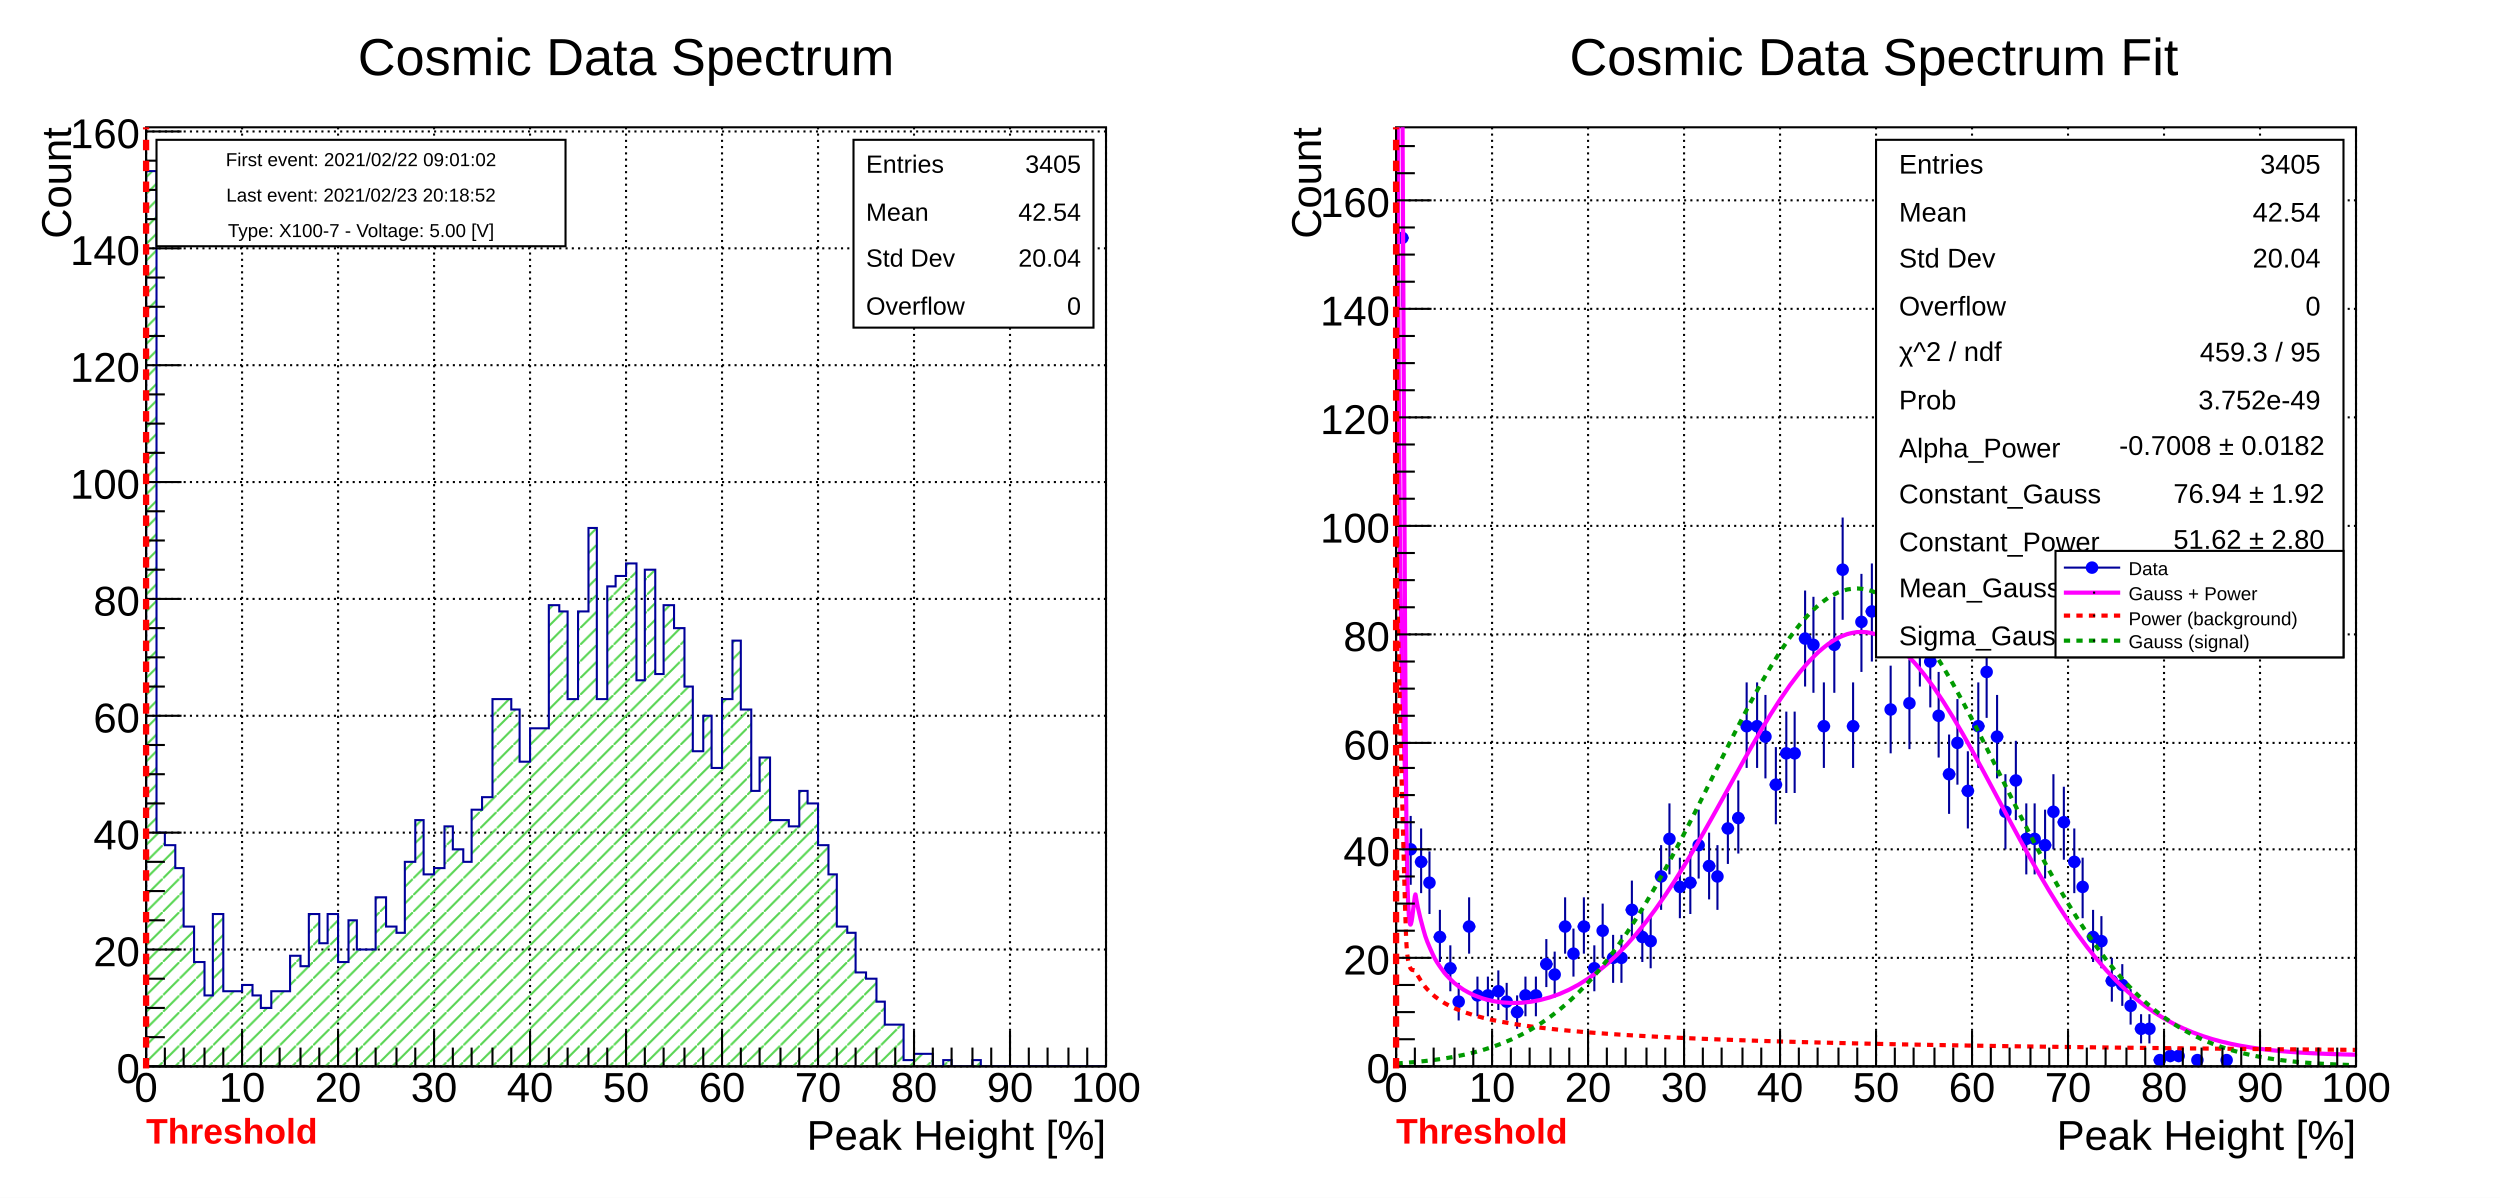
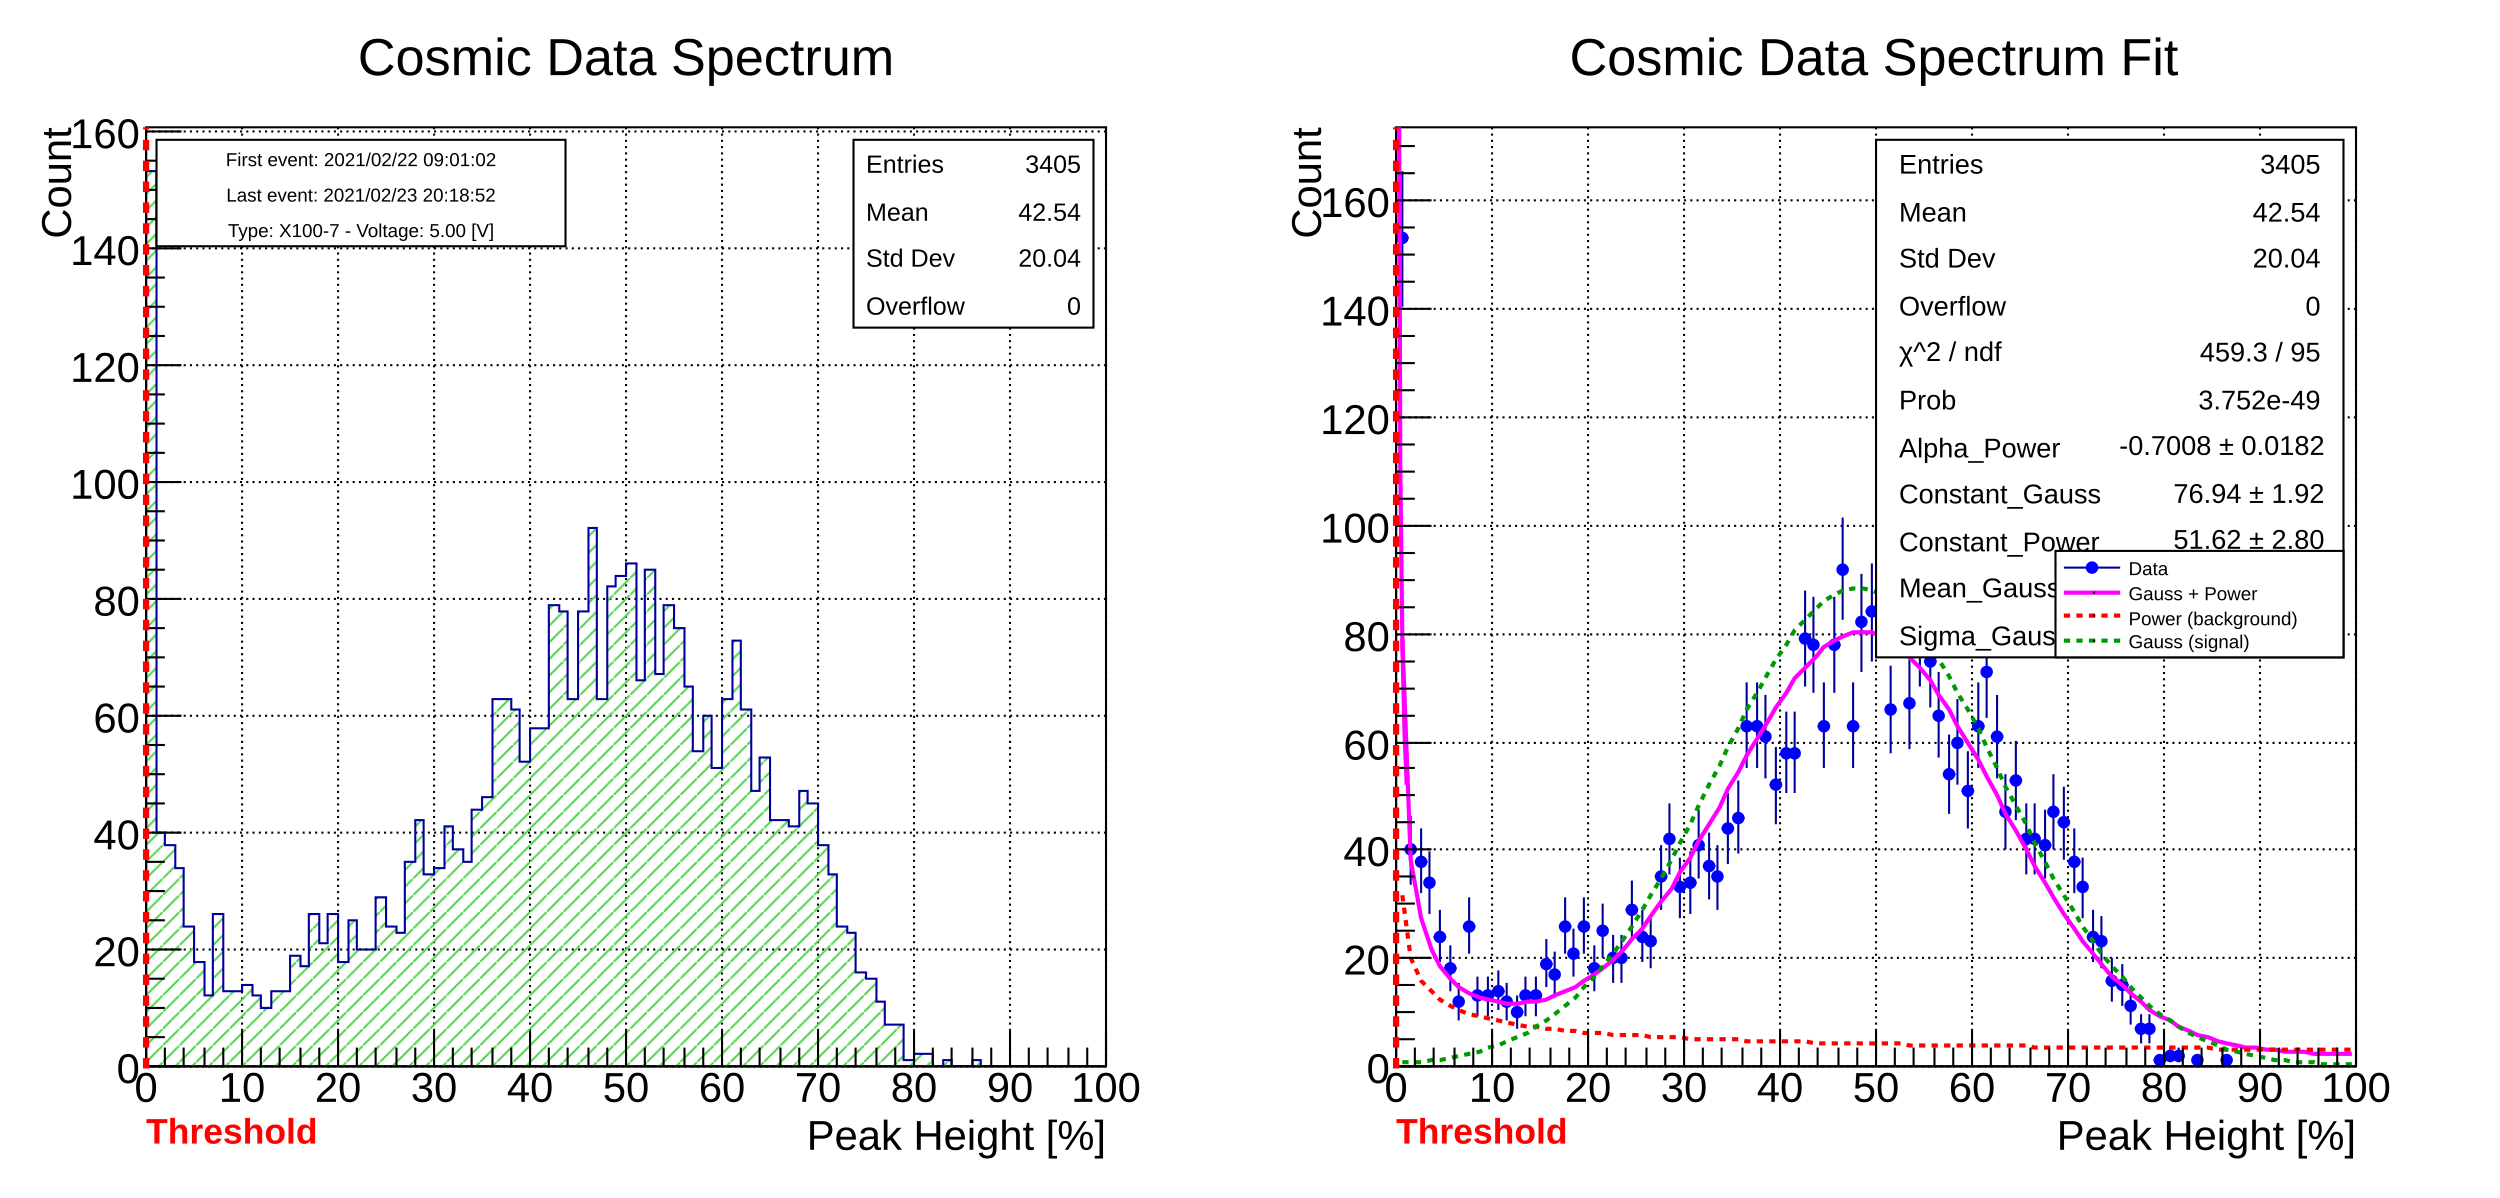
<svg xmlns="http://www.w3.org/2000/svg" viewBox="0 0 1198 574" preserveAspectRatio="none" width="1198" height="574">
  <defs>
    <pattern id="pat_3004_8" patternUnits="userSpaceOnUse" width="8" height="8">
      <path d="M8,0L0,8" style="stroke: #59d454; stroke-width: 1;" />
    </pattern>
  </defs>
  <path d="M0,0H1198V574H0Z" style="fill: white;" />
  <g>
    <svg viewBox="0 0 575 563" preserveAspectRatio="none" x="12" y="5" width="575" height="563">
      <path d="M0,0H575V563H0Z" style="fill: white;" />
      <g>
        <g transform="translate(58,56)">
          <path d="M0,0H460V450H0Z" style="fill: white; stroke: black; stroke-width: 1;" />
          <g>
            <path d="M0,0v450M46,0v450M92,0v450M138,0v450M184,0v450M230,0v450M276,0v450M322,0v450M368,0v450M414,0v450M460,0v450" style="stroke: black; stroke-width: 1; stroke-dasharray: 1,2;" />
            <path d="M0,450h460M0,394h460M0,338h460M0,282h460M0,226h460M0,170h460M0,114h460M0,58h460M0,2h460" style="stroke: black; stroke-width: 1; stroke-dasharray: 1,2;" />
          </g>
          <svg x="0" y="0" overflow="hidden" width="460" height="450" viewBox="0 0 460 450">
            <g>
              <path d="M0,21h5v317h4v6h5v11h4v28h5v17h5v16h4v-39h5v37h9v-3h5v5h4v6h5v-8h9v-17h5v5h4v-25h5v14h4v-14h5v23h5v-20h4v14h9v-25h5v14h5v3h4v-34h5v-20h4v26h5v-3h5v-20h4v11h5v6h4v-25h5v-6h5v-47h9v5h4v25h5v-16h9v-59h5v3h4v42h5v-42h5v-40h4v82h5v-54h4v-5h5v-6h5v56h4v-53h5v50h4v-33h5v11h5v28h4v31h5v-17h4v25h5v-33h5v-28h4v33h5v39h4v-16h5v30h9v3h5v-17h4v6h5v20h5v14h4v25h5v3h4v19h5v3h5v11h4v11h9v17h5v-3h9v6h5v-3h4v3h10v-3h4v3h60L460,453H0Z" style="stroke-linejoin: miter; stroke: #00009a; stroke-width: 1; fill: url(#pat_3004_8);" />
            </g>
          </svg>
          <g>
            <g transform="translate(0,450)">
              <path d="M0,0h460M0,-17V0M9,-9V0M18,-9V0M28,-9V0M37,-9V0M46,-17V0M55,-9V0M64,-9V0M74,-9V0M83,-9V0M92,-17V0M101,-9V0M110,-9V0M120,-9V0M129,-9V0M138,-17V0M147,-9V0M156,-9V0M166,-9V0M175,-9V0M184,-17V0M193,-9V0M202,-9V0M212,-9V0M221,-9V0M230,-17V0M239,-9V0M248,-9V0M258,-9V0M267,-9V0M276,-17V0M285,-9V0M294,-9V0M304,-9V0M313,-9V0M322,-17V0M331,-9V0M340,-9V0M350,-9V0M359,-9V0M368,-17V0M377,-9V0M386,-9V0M396,-9V0M405,-9V0M414,-17V0M423,-9V0M432,-9V0M442,-9V0M451,-9V0M460,-17V0" style="stroke: black; stroke-width: 1;" />
              <g font-family="Arial" font-size="20" space="preserve" fill="black" text-anchor="middle">
                <text dy=".8em" transform="translate(0,1)">
         0
        </text>
                <text dy=".8em" transform="translate(46,1)">
         10
        </text>
                <text dy=".8em" transform="translate(92,1)">
         20
        </text>
                <text dy=".8em" transform="translate(138,1)">
         30
        </text>
                <text dy=".8em" transform="translate(184,1)">
         40
        </text>
                <text dy=".8em" transform="translate(230,1)">
         50
        </text>
                <text dy=".8em" transform="translate(276,1)">
         60
        </text>
                <text dy=".8em" transform="translate(322,1)">
         70
        </text>
                <text dy=".8em" transform="translate(368,1)">
         80
        </text>
                <text dy=".8em" transform="translate(414,1)">
         90
        </text>
                <text dy=".8em" transform="translate(460,1)">
         100
        </text>
              </g>
              <g font-family="Arial" font-size="20" space="preserve" transform="translate(460,32)">
                <text fill="black" text-anchor="end" dy=".4em">
         Peak Height [%]
        </text>
              </g>
            </g>
            <g>
              <path d="M0,0v450M17,450H0M9,436H0M9,422H0M9,408H0M17,394H0M9,380H0M9,366H0M9,352H0M17,338H0M9,324H0M9,310H0M9,296H0M17,282H0M9,268H0M9,254H0M9,240H0M17,226H0M9,212H0M9,198H0M9,184H0M17,170H0M9,156H0M9,142H0M9,128H0M17,114H0M9,100H0M9,86H0M9,72H0M17,58H0M9,44H0M9,30H0M9,16H0M17,2H0" style="stroke: black; stroke-width: 1;" />
              <g font-family="Arial" font-size="20" space="preserve" fill="black" text-anchor="end">
                <text dy=".4em" transform="translate(-3,450)">
         0
        </text>
                <text dy=".4em" transform="translate(-3,394)">
         20
        </text>
                <text dy=".4em" transform="translate(-3,338)">
         40
        </text>
                <text dy=".4em" transform="translate(-3,282)">
         60
        </text>
                <text dy=".4em" transform="translate(-3,226)">
         80
        </text>
                <text dy=".4em" transform="translate(-3,170)">
         100
        </text>
                <text dy=".4em" transform="translate(-3,114)">
         120
        </text>
                <text dy=".4em" transform="translate(-3,58)">
         140
        </text>
                <text dy=".4em" transform="translate(-3,2)">
         160
        </text>
              </g>
              <g font-family="Arial" font-size="20" space="preserve" transform="translate(-44)">
                <text fill="black" text-anchor="end" dy=".4em" transform="rotate(270)">
         Count
        </text>
              </g>
            </g>
          </g>
        </g>
        <g transform="translate(397,62)" font-family="Arial" font-size="12" space="preserve" fill="black">
          <path d="M0,0H115V90H0Z" style="fill: white; stroke: black; stroke-width: 1;" />
          <text text-anchor="start" dy=".4em" transform="translate(6,11)">
      Entries
     </text>
          <text text-anchor="end" dy=".4em" transform="translate(109,11)">
      3405
     </text>
          <text text-anchor="start" dy=".4em" transform="translate(6,34)">
      Mean
     </text>
          <text text-anchor="end" dy=".4em" transform="translate(109,34)">
      42.54
     </text>
          <text text-anchor="start" dy=".4em" transform="translate(6,56)">
      Std Dev
     </text>
          <text text-anchor="end" dy=".4em" transform="translate(109,56)">
      20.04
     </text>
          <text text-anchor="start" dy=".4em" transform="translate(6,79)">
      Overflow
     </text>
          <text text-anchor="end" dy=".4em" transform="translate(109,79)">
      0
     </text>
        </g>
        <g transform="translate(103,3)" font-family="Arial" font-size="25" space="preserve">
          <text fill="black" text-anchor="middle" dy=".4em" transform="translate(185,18)">
      Cosmic Data Spectrum
     </text>
        </g>
        <g>
          <path d="M58,507V56" style="stroke: #ff0000; stroke-width: 3; stroke-dasharray: 5,5;" />
        </g>
        <g font-family="Arial" font-size="17" space="preserve" font-weight="bold">
          <text fill="#ff0000" text-anchor="start" transform="translate(58,543)">
      Threshold
     </text>
        </g>
        <g transform="translate(63,62)" font-family="Arial" font-size="9" space="preserve" fill="black" text-anchor="middle">
          <path d="M0,0H196V51H0Z" style="fill: white; stroke: black; stroke-width: 1;" />
          <text dy=".4em" transform="translate(98,9)">
      First event: 2021/02/22  09:01:02
     </text>
          <text dy=".4em" transform="translate(98,26)">
      Last event:  2021/02/23  20:18:52
     </text>
          <text dy=".4em" transform="translate(98,43)">
      Type: X100-7 - Voltage: 5.00 [V]
     </text>
        </g>
      </g>
    </svg>
    <svg viewBox="0 0 575 563" preserveAspectRatio="none" x="611" y="5" width="575" height="563">
      <path d="M0,0H575V563H0Z" style="fill: white;" />
      <g>
        <g transform="translate(58,56)">
          <path d="M0,0H460V450H0Z" style="fill: white; stroke: black; stroke-width: 1;" />
          <g>
            <path d="M0,0v450M46,0v450M92,0v450M138,0v450M184,0v450M230,0v450M276,0v450M322,0v450M368,0v450M414,0v450M460,0v450" style="stroke: black; stroke-width: 1; stroke-dasharray: 1,2;" />
            <path d="M0,450h460M0,398h460M0,346h460M0,295h460M0,243h460M0,191h460M0,139h460M0,87h460M0,35h460" style="stroke: black; stroke-width: 1; stroke-dasharray: 1,2;" />
          </g>
          <svg x="0" y="0" overflow="hidden" width="460" height="450" viewBox="0 0 460 450">
            <g>
              <path d="M0,53h6M3,21v65M5,346h4M7,330v33M9,352h6M12,336v31M14,362h4M16,347v30M18,388h6M21,375v25M23,403h6M26,392v22M28,419h4M30,410v18M32,383h6M35,369v27M37,416h4M39,407v19M41,416h6M44,407v19M46,414h6M49,404v19M51,419h4M53,410v18M55,424h6M58,416v16M60,416h4M62,407v19M64,416h6M67,407v19M69,401h6M72,389v23M74,406h4M76,395v22M78,383h6M81,369v27M83,396h4M85,384v23M87,383h6M90,369v27M92,403h6M95,392v22M97,385h4M99,372v26M101,398h6M104,387v23M106,398h4M108,387v23M110,375h6M113,361v28M115,388h6M118,375v25M120,390h4M122,378v25M124,359h6M127,344v31M129,341h4M131,324v34M133,364h6M136,350v29M138,362h6M141,347v30M143,344h4M145,327v33M147,354h6M150,338v32M152,359h4M154,344v31M156,336h6M159,319v34M161,331h6M164,313v35M166,287h4M168,266v41M170,287h6M173,266v41M175,292h4M177,272v40M179,315h6M182,297v37M184,300h6M187,280v39M189,300h4M191,280v39M193,245h6M196,222v46M198,248h4M200,225v46M202,287h6M205,266v41M207,248h6M210,225v46M212,212h4M214,187v49M216,287h6M219,266v41M221,237h4M223,214v47M225,232h6M228,209v47M230,227h6M233,203v48M235,279h4M237,258v42M239,230h6M242,206v48M244,276h4M246,255v43M248,245h6M251,222v46M253,256h6M256,233v45M258,282h4M260,261v41M262,310h6M265,291v38M267,295h4M269,274v41M271,318h6M274,299v37M276,287h6M279,266v41M281,261h4M283,239v44M285,292h6M288,272v40M290,328h4M292,310v36M294,313h6M297,294v38M299,341h6M302,324v34M304,341h4M306,324v34M308,344h6M311,327v33M313,328h4M315,310v36M317,333h6M320,316v35M322,352h6M325,336v31M327,364h4M329,350v29M331,388h6M334,375v25M336,390h4M338,378v25M340,409h6M343,398v21M345,411h6M348,401v20M350,421h4M352,413v17M354,432h6M357,425v14M359,432h4M361,425v14M363,447h6M366,445v5M368,445h6M371,441v7M373,445h4M375,441v7M382,447h4M384,445v5M396,447h4M398,445v5" style="stroke: #00009a; stroke-width: 1;" />
              <path d="M0.5,53.0a2.5,2.5,0,1,0,5.0,0a2.5,2.5,0,1,0,-5.0,0zM4.5,346.0a2.5,2.5,0,1,0,5.0,0a2.5,2.5,0,1,0,-5.0,0zM9.5,352.0a2.5,2.5,0,1,0,5.0,0a2.5,2.5,0,1,0,-5.0,0zM13.5,362.0a2.5,2.5,0,1,0,5.0,0a2.5,2.5,0,1,0,-5.0,0zM18.5,388.0a2.5,2.5,0,1,0,5.0,0a2.5,2.5,0,1,0,-5.0,0zM23.5,403.0a2.5,2.5,0,1,0,5.0,0a2.5,2.5,0,1,0,-5.0,0zM27.5,419.0a2.5,2.5,0,1,0,5.0,0a2.5,2.5,0,1,0,-5.0,0zM32.5,383.0a2.5,2.5,0,1,0,5.0,0a2.5,2.5,0,1,0,-5.0,0zM36.5,416.0a2.5,2.5,0,1,0,5.0,0a2.5,2.5,0,1,0,-5.0,0zM41.5,416.0a2.5,2.5,0,1,0,5.0,0a2.5,2.5,0,1,0,-5.0,0zM46.5,414.0a2.5,2.5,0,1,0,5.0,0a2.5,2.5,0,1,0,-5.0,0zM50.5,419.0a2.5,2.5,0,1,0,5.0,0a2.5,2.5,0,1,0,-5.0,0zM55.5,424.0a2.5,2.5,0,1,0,5.0,0a2.5,2.5,0,1,0,-5.0,0zM59.5,416.0a2.5,2.5,0,1,0,5.0,0a2.5,2.5,0,1,0,-5.0,0zM64.5,416.0a2.5,2.5,0,1,0,5.0,0a2.5,2.5,0,1,0,-5.0,0zM69.5,401.0a2.5,2.5,0,1,0,5.0,0a2.5,2.5,0,1,0,-5.0,0zM73.5,406.0a2.5,2.5,0,1,0,5.0,0a2.5,2.5,0,1,0,-5.0,0zM78.5,383.0a2.5,2.5,0,1,0,5.0,0a2.5,2.5,0,1,0,-5.0,0zM82.5,396.0a2.5,2.5,0,1,0,5.0,0a2.5,2.5,0,1,0,-5.0,0zM87.5,383.0a2.5,2.5,0,1,0,5.0,0a2.5,2.5,0,1,0,-5.0,0zM92.5,403.0a2.5,2.5,0,1,0,5.0,0a2.5,2.5,0,1,0,-5.0,0zM96.5,385.0a2.5,2.5,0,1,0,5.0,0a2.5,2.5,0,1,0,-5.0,0zM101.5,398.0a2.5,2.5,0,1,0,5.0,0a2.5,2.5,0,1,0,-5.0,0zM105.5,398.0a2.5,2.5,0,1,0,5.0,0a2.5,2.5,0,1,0,-5.0,0zM110.5,375.0a2.5,2.5,0,1,0,5.0,0a2.5,2.5,0,1,0,-5.0,0zM115.5,388.0a2.5,2.5,0,1,0,5.0,0a2.5,2.5,0,1,0,-5.0,0zM119.5,390.0a2.5,2.5,0,1,0,5.0,0a2.5,2.5,0,1,0,-5.0,0zM124.5,359.0a2.5,2.5,0,1,0,5.0,0a2.5,2.5,0,1,0,-5.0,0zM128.5,341.0a2.5,2.5,0,1,0,5.0,0a2.5,2.5,0,1,0,-5.0,0zM133.5,364.0a2.5,2.5,0,1,0,5.0,0a2.5,2.5,0,1,0,-5.0,0zM138.5,362.0a2.5,2.5,0,1,0,5.0,0a2.5,2.5,0,1,0,-5.0,0zM142.5,344.0a2.5,2.5,0,1,0,5.0,0a2.5,2.5,0,1,0,-5.0,0zM147.5,354.0a2.5,2.5,0,1,0,5.0,0a2.5,2.5,0,1,0,-5.0,0zM151.5,359.0a2.5,2.5,0,1,0,5.0,0a2.5,2.5,0,1,0,-5.0,0zM156.5,336.0a2.5,2.5,0,1,0,5.0,0a2.5,2.5,0,1,0,-5.0,0zM161.5,331.0a2.5,2.5,0,1,0,5.0,0a2.5,2.5,0,1,0,-5.0,0zM165.5,287.0a2.5,2.5,0,1,0,5.0,0a2.5,2.5,0,1,0,-5.0,0zM170.5,287.0a2.5,2.5,0,1,0,5.0,0a2.5,2.5,0,1,0,-5.0,0zM174.5,292.0a2.5,2.5,0,1,0,5.0,0a2.5,2.5,0,1,0,-5.0,0zM179.5,315.0a2.5,2.5,0,1,0,5.0,0a2.5,2.5,0,1,0,-5.0,0zM184.5,300.0a2.5,2.5,0,1,0,5.0,0a2.5,2.5,0,1,0,-5.0,0zM188.5,300.0a2.5,2.5,0,1,0,5.0,0a2.5,2.5,0,1,0,-5.0,0zM193.5,245.0a2.5,2.5,0,1,0,5.0,0a2.5,2.5,0,1,0,-5.0,0zM197.5,248.0a2.5,2.5,0,1,0,5.0,0a2.5,2.5,0,1,0,-5.0,0zM202.5,287.0a2.5,2.5,0,1,0,5.0,0a2.5,2.5,0,1,0,-5.0,0zM207.5,248.0a2.5,2.5,0,1,0,5.0,0a2.5,2.5,0,1,0,-5.0,0zM211.5,212.0a2.5,2.5,0,1,0,5.0,0a2.5,2.5,0,1,0,-5.0,0zM216.5,287.0a2.5,2.5,0,1,0,5.0,0a2.5,2.5,0,1,0,-5.0,0zM220.5,237.0a2.5,2.5,0,1,0,5.0,0a2.5,2.5,0,1,0,-5.0,0zM225.5,232.0a2.5,2.5,0,1,0,5.0,0a2.5,2.5,0,1,0,-5.0,0zM230.5,227.0a2.5,2.5,0,1,0,5.0,0a2.5,2.5,0,1,0,-5.0,0zM234.5,279.0a2.5,2.5,0,1,0,5.0,0a2.5,2.5,0,1,0,-5.0,0zM239.5,230.0a2.5,2.5,0,1,0,5.0,0a2.5,2.5,0,1,0,-5.0,0zM243.5,276.0a2.5,2.5,0,1,0,5.0,0a2.5,2.5,0,1,0,-5.0,0zM248.5,245.0a2.5,2.5,0,1,0,5.0,0a2.5,2.5,0,1,0,-5.0,0zM253.5,256.0a2.5,2.5,0,1,0,5.0,0a2.5,2.5,0,1,0,-5.0,0zM257.5,282.0a2.5,2.5,0,1,0,5.0,0a2.5,2.5,0,1,0,-5.0,0zM262.5,310.0a2.5,2.5,0,1,0,5.0,0a2.5,2.5,0,1,0,-5.0,0zM266.5,295.0a2.5,2.5,0,1,0,5.0,0a2.5,2.5,0,1,0,-5.0,0zM271.5,318.0a2.5,2.5,0,1,0,5.0,0a2.5,2.5,0,1,0,-5.0,0zM276.5,287.0a2.5,2.5,0,1,0,5.0,0a2.5,2.5,0,1,0,-5.0,0zM280.5,261.0a2.5,2.5,0,1,0,5.0,0a2.5,2.5,0,1,0,-5.0,0zM285.5,292.0a2.5,2.5,0,1,0,5.0,0a2.5,2.5,0,1,0,-5.0,0zM289.5,328.0a2.5,2.5,0,1,0,5.0,0a2.5,2.5,0,1,0,-5.0,0zM294.5,313.0a2.5,2.5,0,1,0,5.0,0a2.5,2.5,0,1,0,-5.0,0zM299.5,341.0a2.5,2.5,0,1,0,5.0,0a2.5,2.5,0,1,0,-5.0,0zM303.5,341.0a2.5,2.5,0,1,0,5.0,0a2.5,2.5,0,1,0,-5.0,0zM308.5,344.0a2.5,2.5,0,1,0,5.0,0a2.5,2.5,0,1,0,-5.0,0zM312.5,328.0a2.5,2.5,0,1,0,5.0,0a2.5,2.5,0,1,0,-5.0,0zM317.5,333.0a2.5,2.5,0,1,0,5.0,0a2.5,2.5,0,1,0,-5.0,0zM322.5,352.0a2.5,2.5,0,1,0,5.0,0a2.5,2.5,0,1,0,-5.0,0zM326.5,364.0a2.5,2.5,0,1,0,5.0,0a2.5,2.5,0,1,0,-5.0,0zM331.5,388.0a2.5,2.5,0,1,0,5.0,0a2.5,2.5,0,1,0,-5.0,0zM335.5,390.0a2.5,2.5,0,1,0,5.0,0a2.5,2.5,0,1,0,-5.0,0zM340.5,409.0a2.5,2.5,0,1,0,5.0,0a2.5,2.5,0,1,0,-5.0,0zM345.5,411.0a2.5,2.5,0,1,0,5.0,0a2.5,2.5,0,1,0,-5.0,0zM349.5,421.0a2.5,2.5,0,1,0,5.0,0a2.5,2.5,0,1,0,-5.0,0zM354.5,432.0a2.5,2.5,0,1,0,5.0,0a2.5,2.5,0,1,0,-5.0,0zM358.5,432.0a2.5,2.5,0,1,0,5.0,0a2.5,2.5,0,1,0,-5.0,0zM363.5,447.0a2.5,2.5,0,1,0,5.0,0a2.5,2.5,0,1,0,-5.0,0zM368.5,445.0a2.5,2.5,0,1,0,5.0,0a2.5,2.5,0,1,0,-5.0,0zM372.5,445.0a2.5,2.5,0,1,0,5.0,0a2.5,2.5,0,1,0,-5.0,0zM381.5,447.0a2.5,2.5,0,1,0,5.0,0a2.5,2.5,0,1,0,-5.0,0zM395.5,447.0a2.5,2.5,0,1,0,5.0,0a2.5,2.5,0,1,0,-5.0,0z" style="stroke: blue; fill: blue;" />
            </g>
            <g>
-               <path d="M0.21,-712.2C0.25,-609.02,3.89,211.59,4.81,319.62S8.49,361.3,9.41,368.09S13.08,384.56,14,387.59S17.68,396.61,18.6,398.38S22.28,404.09,23.2,405.25S26.88,409.15,27.8,409.96S31.48,412.74,32.4,413.32S36.07,415.33,36.99,415.75S40.67,417.19,41.59,417.48S45.27,418.46,46.19,418.65S49.87,419.26,50.79,419.35S54.47,419.62,55.39,419.64S59.06,419.59,59.98,419.53S63.66,419.17,64.58,419.04S68.26,418.38,69.18,418.17S72.86,417.21,73.78,416.92S77.46,415.65,78.37,415.28S82.05,413.69,82.97,413.23S86.65,411.31,87.57,410.77S91.25,408.5,92.17,407.88S95.85,405.25,96.77,404.53S100.44,401.54,101.36,400.73S105.04,397.36,105.96,396.45S109.64,392.7,110.56,391.7S114.24,387.57,115.16,386.48S118.84,381.97,119.76,380.78S123.43,375.9,124.35,374.63S128.03,369.4,128.95,368.04S132.63,362.48,133.55,361.05S137.23,355.19,138.15,353.68S141.83,347.56,142.75,346S146.42,339.65,147.34,338.04S151.02,331.53,151.94,329.88S155.62,323.26,156.54,321.6S160.22,314.93,161.14,313.26S164.82,306.61,165.73,304.97S169.41,298.41,170.33,296.8S174.01,290.41,174.93,288.86S178.61,282.72,179.53,281.24S183.21,275.43,184.13,274.05S187.8,268.65,188.72,267.37S192.4,262.45,193.32,261.3S197,256.93,197.92,255.93S201.6,252.17,202.52,251.34S206.2,248.25,207.12,247.58S210.79,245.21,211.71,244.73S215.39,243.11,216.31,242.83S219.99,241.98,220.91,241.89S224.59,241.84,225.51,241.95S229.19,242.7,230.11,243.01S233.78,244.54,234.7,245.04S238.38,247.34,239.3,248.03S242.98,251.05,243.9,251.92S247.58,255.64,248.5,256.67S252.18,261.02,253.09,262.2S256.77,267.13,257.69,268.44S261.37,273.89,262.29,275.31S265.97,281.19,266.89,282.72S270.57,288.96,271.49,290.56S275.16,297.09,276.08,298.75S279.76,305.49,280.68,307.19S284.36,314.05,285.28,315.77S288.96,322.69,289.88,324.42S293.56,331.32,294.48,333.03S298.15,339.85,299.07,341.54S302.75,348.22,303.67,349.86S307.35,356.35,308.27,357.94S311.95,364.2,312.87,365.72S316.55,371.7,317.47,373.15S321.14,378.82,322.06,380.19S325.74,385.54,326.66,386.82S330.34,391.82,331.26,393.02S334.94,397.67,335.86,398.77S339.54,403.06,340.45,404.08S344.13,408.01,345.05,408.94S348.73,412.53,349.65,413.37S353.33,416.62,354.25,417.38S357.93,420.3,358.85,420.98S362.52,423.6,363.44,424.2S367.12,426.53,368.04,427.07S371.72,429.12,372.64,429.6S376.32,431.4,377.24,431.82S380.92,433.4,381.84,433.76S385.51,435.14,386.43,435.45S390.11,436.64,391.03,436.91S394.71,437.93,395.63,438.17S399.31,439.04,400.23,439.24S403.91,439.99,404.83,440.16S408.5,440.8,409.42,440.94S413.1,441.48,414.02,441.6S417.7,442.05,418.62,442.15S422.3,442.53,423.22,442.62S426.9,442.94,427.81,443.01S431.49,443.27,432.41,443.33S436.09,443.56,437.01,443.61S440.69,443.79,441.61,443.83S445.29,443.99,446.21,444.02S449.88,444.15,450.8,444.18S454.48,444.29,455.4,444.32S459.54,444.42,460,444.43" style="fill: none; stroke: #ff00ff; stroke-width: 2;" />
-             </g>
-             <g>
-               <path d="M0.05,-2923.99C0.05,-2794.19,0.08,-1807.09,0.09,-1625.95S0.13,-1192.45,0.14,-1112.59S0.17,-874.38,0.18,-827.38S0.22,-674.11,0.23,-642.53S0.27,-534.49,0.28,-511.55S0.31,-430.69,0.32,-413.14S0.36,-350.01,0.37,-336.08S0.4,-285.21,0.41,-273.84S0.45,-231.85,0.46,-222.36S0.5,-187.01,0.51,-178.95S0.54,-148.72,0.55,-141.78S0.59,-115.58,0.6,-109.53S0.63,-86.57,0.64,-81.24S0.68,-60.93,0.69,-56.19S0.73,-38.08,0.74,-33.83S0.77,-17.56,0.78,-13.73S0.82,0.98,0.83,4.46S0.86,17.83,0.87,21S0.91,33.23,0.92,36.13S0.96,47.35,0.97,50.02S1,60.36,1.01,62.83S1.05,72.4,1.06,74.69S1.09,83.57,1.1,85.7S1.14,93.97,1.15,95.96S1.19,103.68,1.2,105.54S1.23,112.77,1.24,114.51S1.28,121.3,1.29,122.94S1.32,129.33,1.33,130.87S1.37,136.89,1.38,138.35S1.42,144.04,1.43,145.41S1.46,150.8,1.47,152.1S1.51,157.21,1.52,158.44S1.55,163.29,1.56,164.47S1.6,169.08,1.61,170.2S1.65,174.59,1.66,175.65S1.69,179.84,1.7,180.86S1.74,184.86,1.75,185.83S1.78,189.65,1.79,190.58S1.83,194.24,1.84,195.13S1.88,198.64,1.89,199.5S1.92,202.86,1.93,203.68S1.97,206.91,1.98,207.7S2.01,210.8,2.02,211.56S2.06,214.54,2.07,215.27S2.11,218.15,2.12,218.85S2.15,221.62,2.16,222.3S2.2,224.97,2.21,225.62S2.24,228.2,2.25,228.83S2.29,231.32,2.3,231.93S2.34,234.34,2.35,234.93S2.38,237.26,2.39,237.83S2.43,240.08,2.44,240.63S2.47,242.81,2.48,243.35S2.52,245.46,2.53,245.98S2.57,248.02,2.58,248.53S2.61,250.51,2.62,251S2.66,252.93,2.67,253.4S2.7,255.28,2.71,255.74S2.75,257.56,2.76,258S2.8,259.77,2.81,260.21S2.84,261.92,2.85,262.35S2.89,264.02,2.9,264.43S2.93,266.06,2.94,266.46S2.98,268.05,2.99,268.44S3.03,269.98,3.04,270.36S3.07,271.86,3.08,272.23S3.12,273.7,3.13,274.06S3.16,275.49,3.17,275.85S3.21,277.24,3.22,277.59S3.26,278.95,3.27,279.28S3.3,280.61,3.31,280.94S3.35,282.24,3.36,282.56S3.39,283.83,3.4,284.14S3.44,285.38,3.45,285.69S3.49,286.9,3.5,287.2S3.53,288.38,3.54,288.67S3.58,289.83,3.59,290.12S3.62,291.25,3.63,291.53S3.67,292.64,3.68,292.92S3.72,294,3.73,294.27S3.76,295.34,3.77,295.6S3.81,296.64,3.82,296.9S3.85,297.92,3.86,298.17S3.9,299.17,3.91,299.42S3.95,300.4,3.96,300.64S3.99,301.6,4,301.84S4.04,302.78,4.05,303.01S4.08,303.94,4.09,304.17S4.13,305.07,4.14,305.3S4.18,306.19,4.19,306.41S4.22,307.28,4.23,307.49S4.27,308.35,4.28,308.56S4.31,309.41,4.32,309.61S4.36,310.44,4.37,310.64S4.41,311.46,4.42,311.66S4.45,312.45,4.46,312.65S4.5,313.43,4.51,313.63S4.54,314.4,4.55,314.59S4.6,315.44,4.6,315.53" style="fill: none; stroke: #ff00ff; stroke-width: 2;" />
-             </g>
-             <g>
-               <path d="M0.21,198.52C0.28,217.52,3.89,367.87,4.81,388.46S8.49,402.15,9.41,404.5S13.08,410.76,14,411.96S17.68,415.75,18.6,416.52S22.28,419.14,23.2,419.69S26.88,421.64,27.8,422.06S31.48,423.58,32.4,423.92S36.07,425.15,36.99,425.43S40.67,426.46,41.59,426.69S45.27,427.57,46.19,427.77S49.87,428.52,50.79,428.7S54.47,429.36,55.39,429.51S59.06,430.1,59.98,430.23S63.66,430.76,64.58,430.88S68.26,431.35,69.18,431.46S72.86,431.89,73.78,431.99S77.46,432.38,78.37,432.48S82.05,432.83,82.97,432.92S86.65,433.25,87.57,433.33S91.25,433.63,92.17,433.71S95.85,433.99,96.77,434.06S100.44,434.33,101.36,434.39S105.04,434.64,105.96,434.7S109.64,434.93,110.56,434.99S114.24,435.21,115.16,435.26S118.84,435.47,119.76,435.52S123.43,435.72,124.35,435.76S128.03,435.95,128.95,435.99S132.63,436.17,133.55,436.21S137.23,436.38,138.15,436.42S141.83,436.58,142.75,436.62S146.42,436.77,147.34,436.81S151.02,436.95,151.94,436.99S155.62,437.13,156.54,437.16S160.22,437.3,161.14,437.33S164.82,437.46,165.73,437.49S169.41,437.61,170.33,437.64S174.01,437.76,174.93,437.79S178.61,437.9,179.53,437.93S183.21,438.04,184.13,438.07S187.8,438.17,188.72,438.2S192.4,438.3,193.32,438.33S197,438.43,197.92,438.45S201.6,438.54,202.52,438.57S206.2,438.66,207.12,438.68S210.79,438.77,211.71,438.79S215.39,438.88,216.31,438.9S219.99,438.99,220.91,439.01S224.59,439.09,225.51,439.11S229.19,439.19,230.11,439.21S233.78,439.28,234.7,439.3S238.38,439.38,239.3,439.4S242.98,439.47,243.9,439.49S247.58,439.56,248.5,439.57S252.18,439.64,253.09,439.66S256.77,439.73,257.69,439.74S261.37,439.81,262.29,439.82S265.97,439.89,266.89,439.9S270.57,439.97,271.49,439.98S275.16,440.04,276.08,440.06S279.76,440.12,280.68,440.13S284.36,440.19,285.28,440.2S288.96,440.26,289.88,440.27S293.56,440.33,294.48,440.34S298.15,440.39,299.07,440.41S302.75,440.46,303.67,440.47S307.35,440.52,308.27,440.54S311.95,440.59,312.87,440.6S316.55,440.65,317.47,440.66S321.14,440.71,322.06,440.72S325.74,440.77,326.66,440.78S330.34,440.83,331.26,440.84S334.94,440.88,335.86,440.9S339.54,440.94,340.45,440.95S344.13,440.99,345.05,441.01S348.73,441.05,349.65,441.06S353.33,441.1,354.25,441.11S357.93,441.15,358.85,441.16S362.52,441.2,363.44,441.21S367.12,441.25,368.04,441.26S371.72,441.3,372.64,441.31S376.32,441.35,377.24,441.36S380.92,441.4,381.84,441.41S385.51,441.44,386.43,441.45S390.11,441.49,391.03,441.5S394.71,441.53,395.63,441.54S399.31,441.58,400.23,441.59S403.91,441.62,404.83,441.63S408.5,441.66,409.42,441.67S413.1,441.71,414.02,441.71S417.7,441.75,418.62,441.75S422.3,441.79,423.22,441.8S426.9,441.83,427.81,441.83S431.49,441.87,432.41,441.87S436.09,441.9,437.01,441.91S440.69,441.94,441.61,441.95S445.29,441.98,446.21,441.99S449.88,442.02,450.8,442.02S454.48,442.05,455.4,442.06S459.54,442.09,460,442.1" style="fill: none; stroke: #ff0000; stroke-width: 2; stroke-dasharray: 3,3;" />
-             </g>
-             <g>
-               <path d="M0.21,448.62C0.67,448.59,3.89,448.37,4.81,448.29S8.49,447.99,9.41,447.9S13.08,447.54,14,447.43S17.68,447,18.6,446.87S22.28,446.35,23.2,446.21S26.88,445.59,27.8,445.42S31.48,444.69,32.4,444.49S36.07,443.64,36.99,443.41S40.67,442.42,41.59,442.15S45.27,441,46.19,440.68S49.87,439.36,50.79,439S54.47,437.48,55.39,437.06S59.06,435.32,59.98,434.85S63.66,432.88,64.58,432.35S68.26,430.12,69.18,429.52S72.86,427.01,73.78,426.34S77.46,423.54,78.37,422.79S82.05,419.68,82.97,418.85S86.65,415.41,87.57,414.49S91.25,410.71,92.17,409.71S95.85,405.57,96.77,404.48S100.44,399.98,101.36,398.8S105.04,393.94,105.96,392.67S109.64,387.45,110.56,386.09S114.24,380.51,115.16,379.06S118.84,373.15,119.76,371.62S123.43,365.38,124.35,363.78S128.03,357.24,128.95,355.57S132.63,348.77,133.55,347.04S137.23,340.02,138.15,338.24S141.83,331.04,142.75,329.22S146.42,321.89,147.34,320.05S151.02,312.66,151.94,310.81S155.62,303.41,156.54,301.57S160.22,294.23,161.14,292.41S164.82,285.2,165.73,283.44S169.41,276.43,170.33,274.73S174.01,268.01,174.93,266.38S178.61,260.01,179.53,258.49S183.21,252.55,184.13,251.15S187.8,245.7,188.72,244.43S192.4,239.56,193.32,238.44S197,234.18,197.92,233.23S201.6,229.66,202.52,228.88S206.2,226.03,207.12,225.44S210.79,223.35,211.71,222.95S215.39,221.66,216.31,221.46S219.99,220.97,220.91,220.98S224.59,221.3,225.51,221.51S229.19,222.64,230.11,223.05S233.78,224.98,234.7,225.58S238.38,228.28,239.3,229.06S242.98,232.49,243.9,233.46S247.58,237.58,248.5,238.7S252.18,243.46,253.09,244.74S256.77,250.07,257.69,251.48S261.37,257.33,262.29,258.85S265.97,265.14,266.89,266.77S270.57,273.43,271.49,275.14S275.16,282.09,276.08,283.86S279.76,291.03,280.68,292.84S284.36,300.16,285.28,302S288.96,309.4,289.88,311.25S293.56,318.65,294.48,320.49S298.15,327.83,299.07,329.65S302.75,336.88,303.67,338.66S307.35,345.72,308.27,347.45S311.95,354.3,312.87,355.97S316.55,362.56,317.47,364.16S321.14,370.46,322.06,371.98S325.74,377.97,326.66,379.41S330.34,385.05,331.26,386.41S334.94,391.7,335.86,392.97S339.54,397.9,340.45,399.08S344.13,403.65,345.05,404.74S348.73,408.95,349.65,409.95S353.33,413.8,354.25,414.71S357.93,418.22,358.85,419.05S362.52,422.22,363.44,422.97S367.12,425.83,368.04,426.5S371.72,429.06,372.64,429.66S376.32,431.94,377.24,432.47S380.92,434.5,381.84,434.96S385.51,436.75,386.43,437.16S390.11,438.72,391.03,439.08S394.71,440.44,395.63,440.76S399.31,441.94,400.23,442.21S403.91,443.23,404.83,443.46S408.5,444.34,409.42,444.54S413.1,445.29,414.02,445.46S417.7,446.1,418.62,446.24S422.3,446.78,423.22,446.9S426.9,447.36,427.81,447.46S431.49,447.84,432.41,447.92S436.09,448.24,437.01,448.31S440.69,448.57,441.61,448.63S445.29,448.85,446.21,448.9S449.88,449.08,450.8,449.11S454.48,449.26,455.4,449.29S459.54,449.42,460,449.44" style="fill: none; stroke: #009a00; stroke-width: 2; stroke-dasharray: 3,3;" />
+               <path d="M3,245L7,351L12,379L17,394L21,402L26,408L30,412L35,415L40,417L44,418L49,419L53,420L58,420L63,419L67,419L72,418L76,416L81,414L86,412L90,409L95,406L99,403L104,399L109,394L113,389L118,384L122,378L127,371L132,365L136,357L141,350L145,342L150,334L155,326L159,317L164,309L168,301L173,293L178,285L182,278L187,271L191,264L196,259L201,254L205,249L210,246L214,244L219,242L224,242L228,242L233,244L237,246L242,250L246,254L251,259L256,265L260,272L265,279L269,287L274,295L279,303L283,311L288,320L292,329L297,337L302,346L306,354L311,362L315,369L320,377L325,384L329,390L334,396L338,401L343,407L348,411L352,415L357,419L361,423L366,426L371,428L375,431L380,433L384,435L389,436L394,438L398,439L403,440L407,441L412,441L417,442L421,442L426,443L430,443L435,443L440,444L444,444L449,444L453,444L458,444" style="fill: none; stroke: #ff00ff; stroke-width: 2;" />
+             </g>
+             <g>
+               <path d="M0,-5034L1,-200L1,-160L2,155L2,161L3,245L3,247L4,288L4,289L5,313L5,314L5,315" style="fill: none; stroke: #ff00ff; stroke-width: 2;" />
+             </g>
+             <g>
+               <path d="M3,368L7,398L12,409L17,414L21,418L26,421L30,423L35,425L40,426L44,427L49,428L53,429L58,430L63,431L67,431L72,432L76,432L81,433L86,433L90,434L95,434L99,434L104,435L109,435L113,435L118,435L122,436L127,436L132,436L136,436L141,437L145,437L150,437L155,437L159,437L164,437L168,438L173,438L178,438L182,438L187,438L191,438L196,438L201,439L205,439L210,439L214,439L219,439L224,439L228,439L233,439L237,439L242,439L246,440L251,440L256,440L260,440L265,440L269,440L274,440L279,440L283,440L288,440L292,440L297,440L302,440L306,441L311,441L315,441L320,441L325,441L329,441L334,441L338,441L343,441L348,441L352,441L357,441L361,441L366,441L371,441L375,441L380,441L384,441L389,441L394,442L398,442L403,442L407,442L412,442L417,442L421,442L426,442L430,442L435,442L440,442L444,442L449,442L453,442L458,442" style="fill: none; stroke: #ff0000; stroke-width: 2; stroke-dasharray: 3,3;" />
+             </g>
+             <g>
+               <path d="M3,448L7,448L12,448L17,447L21,447L26,446L30,445L35,444L40,443L44,441L49,440L53,438L58,436L63,434L67,431L72,428L76,425L81,421L86,417L90,412L95,407L99,402L104,396L109,389L113,383L118,375L122,368L127,360L132,351L136,343L141,334L145,325L150,315L155,306L159,297L164,288L168,279L173,271L178,262L182,255L187,248L191,241L196,236L201,231L205,227L210,224L214,222L219,221L224,221L228,222L233,224L237,227L242,231L246,236L251,242L256,248L260,255L265,263L269,271L274,279L279,288L283,297L288,307L292,316L297,325L302,334L306,343L311,352L315,360L320,368L325,376L329,383L334,390L338,396L343,402L348,407L352,412L357,417L361,421L366,425L371,428L375,431L380,434L384,436L389,438L394,440L398,442L403,443L407,444L412,445L417,446L421,447L426,447L430,448L435,448L440,448L444,449L449,449L453,449L458,449" style="fill: none; stroke: #009a00; stroke-width: 2; stroke-dasharray: 3,3;" />
            </g>
          </svg>
          <g>
            <g transform="translate(0,450)">
              <path d="M0,0h460M0,-17V0M9,-9V0M18,-9V0M28,-9V0M37,-9V0M46,-17V0M55,-9V0M64,-9V0M74,-9V0M83,-9V0M92,-17V0M101,-9V0M110,-9V0M120,-9V0M129,-9V0M138,-17V0M147,-9V0M156,-9V0M166,-9V0M175,-9V0M184,-17V0M193,-9V0M202,-9V0M212,-9V0M221,-9V0M230,-17V0M239,-9V0M248,-9V0M258,-9V0M267,-9V0M276,-17V0M285,-9V0M294,-9V0M304,-9V0M313,-9V0M322,-17V0M331,-9V0M340,-9V0M350,-9V0M359,-9V0M368,-17V0M377,-9V0M386,-9V0M396,-9V0M405,-9V0M414,-17V0M423,-9V0M432,-9V0M442,-9V0M451,-9V0M460,-17V0" style="stroke: black; stroke-width: 1;" />
              <g font-family="Arial" font-size="20" space="preserve" fill="black" text-anchor="middle">
                <text dy=".8em" transform="translate(0,1)">
         0
        </text>
                <text dy=".8em" transform="translate(46,1)">
         10
        </text>
                <text dy=".8em" transform="translate(92,1)">
         20
        </text>
                <text dy=".8em" transform="translate(138,1)">
         30
        </text>
                <text dy=".8em" transform="translate(184,1)">
         40
        </text>
                <text dy=".8em" transform="translate(230,1)">
         50
        </text>
                <text dy=".8em" transform="translate(276,1)">
         60
        </text>
                <text dy=".8em" transform="translate(322,1)">
         70
        </text>
                <text dy=".8em" transform="translate(368,1)">
         80
        </text>
                <text dy=".8em" transform="translate(414,1)">
         90
        </text>
                <text dy=".8em" transform="translate(460,1)">
         100
        </text>
              </g>
              <g font-family="Arial" font-size="20" space="preserve" transform="translate(460,32)">
                <text fill="black" text-anchor="end" dy=".4em">
         Peak Height [%]
        </text>
              </g>
            </g>
            <g>
              <path d="M0,0v450M17,450H0M9,437H0M9,424H0M9,411H0M17,398H0M9,385H0M9,372H0M9,359H0M17,346H0M9,333H0M9,320H0M9,307H0M17,295H0M9,282H0M9,269H0M9,256H0M17,243H0M9,230H0M9,217H0M9,204H0M17,191H0M9,178H0M9,165H0M9,152H0M17,139H0M9,126H0M9,113H0M9,100H0M17,87H0M9,74H0M9,61H0M9,48H0M17,35H0M9,22H0M9,9H0" style="stroke: black; stroke-width: 1;" />
              <g font-family="Arial" font-size="20" space="preserve" fill="black" text-anchor="end">
                <text dy=".4em" transform="translate(-3,450)">
         0
        </text>
                <text dy=".4em" transform="translate(-3,398)">
         20
        </text>
                <text dy=".4em" transform="translate(-3,346)">
         40
        </text>
                <text dy=".4em" transform="translate(-3,295)">
         60
        </text>
                <text dy=".4em" transform="translate(-3,243)">
         80
        </text>
                <text dy=".4em" transform="translate(-3,191)">
         100
        </text>
                <text dy=".4em" transform="translate(-3,139)">
         120
        </text>
                <text dy=".4em" transform="translate(-3,87)">
         140
        </text>
                <text dy=".4em" transform="translate(-3,35)">
         160
        </text>
              </g>
              <g font-family="Arial" font-size="20" space="preserve" transform="translate(-44)">
                <text fill="black" text-anchor="end" dy=".4em" transform="rotate(270)">
         Count
        </text>
              </g>
            </g>
          </g>
        </g>
        <g transform="translate(288,62)" font-family="Arial" font-size="13" space="preserve">
          <path d="M0,0H224V248H0Z" style="fill: white; stroke: black; stroke-width: 1;" />
          <text fill="black" text-anchor="start" dy=".4em" transform="translate(11,11)">
      Entries
     </text>
          <text fill="black" text-anchor="end" dy=".4em" transform="translate(213,11)">
      3405
     </text>
          <text fill="black" text-anchor="start" dy=".4em" transform="translate(11,34)">
      Mean
     </text>
          <text fill="black" text-anchor="end" dy=".4em" transform="translate(213,34)">
      42.54
     </text>
          <text fill="black" text-anchor="start" dy=".4em" transform="translate(11,56)">
      Std Dev
     </text>
          <text fill="black" text-anchor="end" dy=".4em" transform="translate(213,56)">
      20.04
     </text>
          <text fill="black" text-anchor="start" dy=".4em" transform="translate(11,79)">
      Overflow
     </text>
          <text fill="black" text-anchor="end" dy=".4em" transform="translate(213,79)">
      0
     </text>
          <g transform="translate(11,106) scale(0.686)">
            <text fill="black" font-size="19">
       χ^2 / ndf
      </text>
          </g>
          <text fill="black" text-anchor="end" dy=".4em" transform="translate(213,101)">
      459.3 / 95
     </text>
          <text fill="black" text-anchor="start" dy=".4em" transform="translate(11,124)">
      Prob
     </text>
          <text fill="black" text-anchor="end" dy=".4em" transform="translate(213,124)">
      3.752e-49
     </text>
          <text fill="black" text-anchor="start" dy=".4em" transform="translate(11,147)">
      Alpha_Power
     </text>
          <g transform="translate(111,151) scale(0.686)">
            <text fill="black" font-size="19" x="8">
       -0.7008 ± 0.0182
      </text>
          </g>
          <text fill="black" text-anchor="start" dy=".4em" transform="translate(11,169)">
      Constant_Gauss
     </text>
          <g transform="translate(137,174) scale(0.686)">
            <text fill="black" font-size="19" x="8">
       76.94 ± 1.92
      </text>
          </g>
          <text fill="black" text-anchor="start" dy=".4em" transform="translate(11,192)">
      Constant_Power
     </text>
          <g transform="translate(137,196) scale(0.686)">
            <text fill="black" font-size="19" x="8">
       51.62 ± 2.80
      </text>
          </g>
          <text fill="black" text-anchor="start" dy=".4em" transform="translate(11,214)">
      Mean_Gauss
     </text>
          <g transform="translate(136,219) scale(0.686)">
            <text fill="black" font-size="19" x="8">
       48.59 ± 0.34
      </text>
          </g>
          <text fill="black" text-anchor="start" dy=".4em" transform="translate(11,237)">
      Sigma_Gauss
     </text>
          <g transform="translate(138,241) scale(0.686)">
            <text fill="black" font-size="19" x="8">
       14.11 ± 0.28
      </text>
          </g>
        </g>
        <g transform="translate(101,3)" font-family="Arial" font-size="25" space="preserve">
          <text fill="black" text-anchor="middle" dy=".4em" transform="translate(186,18)">
      Cosmic Data Spectrum Fit
     </text>
        </g>
        <g>
          <path d="M58,507V56" style="stroke: #ff0000; stroke-width: 3; stroke-dasharray: 5,5;" />
        </g>
        <g font-family="Arial" font-size="17" space="preserve" font-weight="bold">
          <text fill="#ff0000" text-anchor="start" transform="translate(58,543)">
      Threshold
     </text>
        </g>
        <g transform="translate(374,259)" font-family="Arial" font-size="9" space="preserve">
          <path d="M0,0H138V51H0Z" style="fill: white; stroke: black; stroke-width: 1;" />
          <path d="M4,8H31" style="stroke: #00009a; stroke-width: 1;" />
          <path d="M15.0,8.0a2.5,2.5,0,1,0,5.0,0a2.5,2.5,0,1,0,-5.0,0z" style="stroke: blue; fill: blue;" />
          <text fill="black" text-anchor="start" dy=".4em" transform="translate(35,8)">
      Data
     </text>
          <path d="M4,20H31" style="stroke: #ff00ff; stroke-width: 2;" />
          <path d="M18,20h1" style="stroke: black; fill: none;" />
          <text fill="black" text-anchor="start" dy=".4em" transform="translate(35,20)">
      Gauss + Power
     </text>
          <path d="M4,31H31" style="stroke: #ff0000; stroke-width: 2; stroke-dasharray: 3,3;" />
          <path d="M18,31h1" style="stroke: black; fill: none;" />
          <text fill="black" text-anchor="start" dy=".4em" transform="translate(35,32)">
      Power (background)
     </text>
          <path d="M4,43H31" style="stroke: #009a00; stroke-width: 2; stroke-dasharray: 3,3;" />
          <path d="M18,43h1" style="stroke: black; fill: none;" />
          <text fill="black" text-anchor="start" dy=".4em" transform="translate(35,43)">
      Gauss (signal)
     </text>
        </g>
      </g>
    </svg>
  </g>
</svg>
